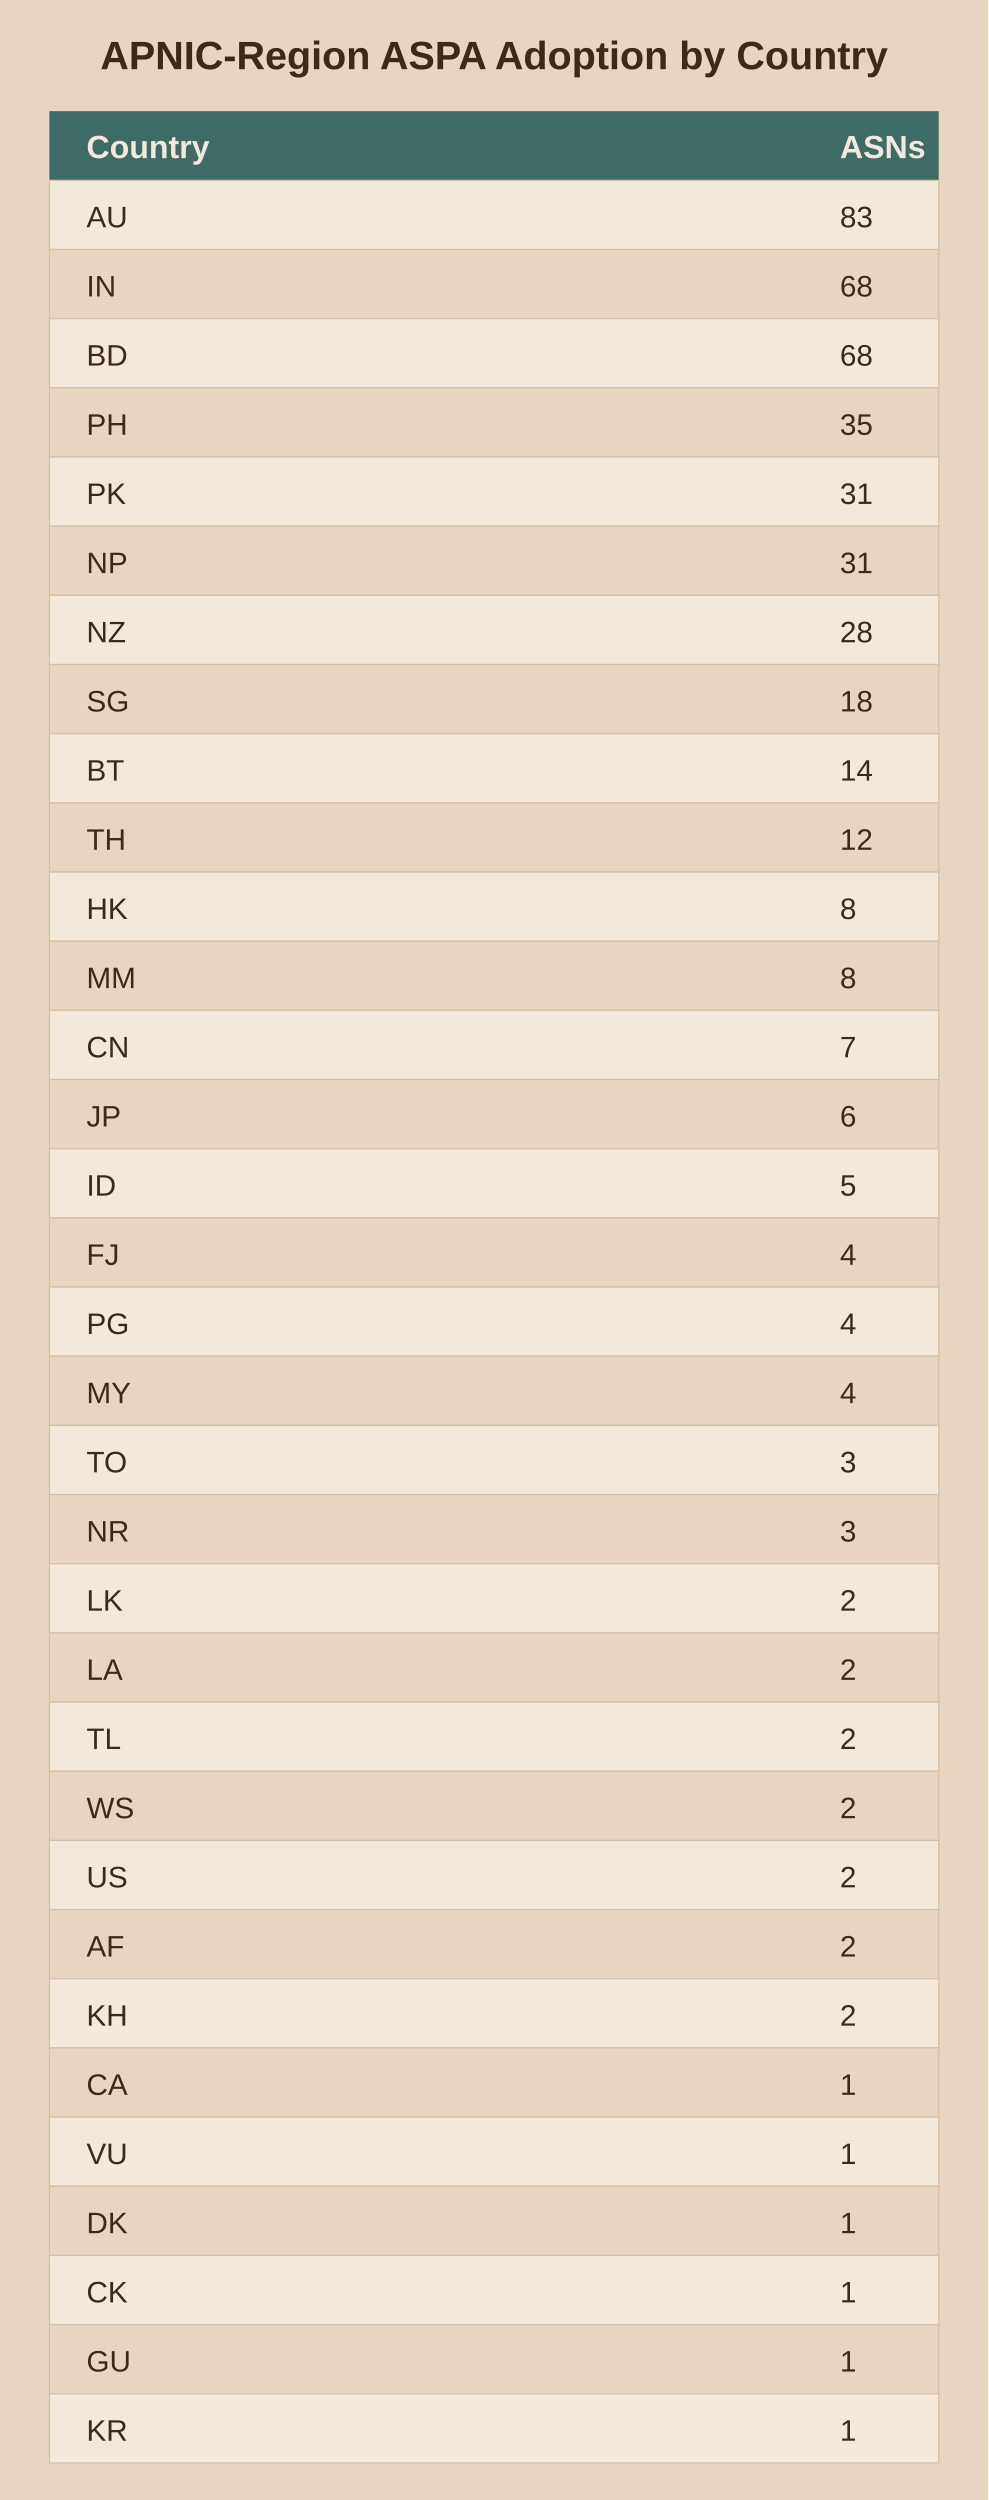
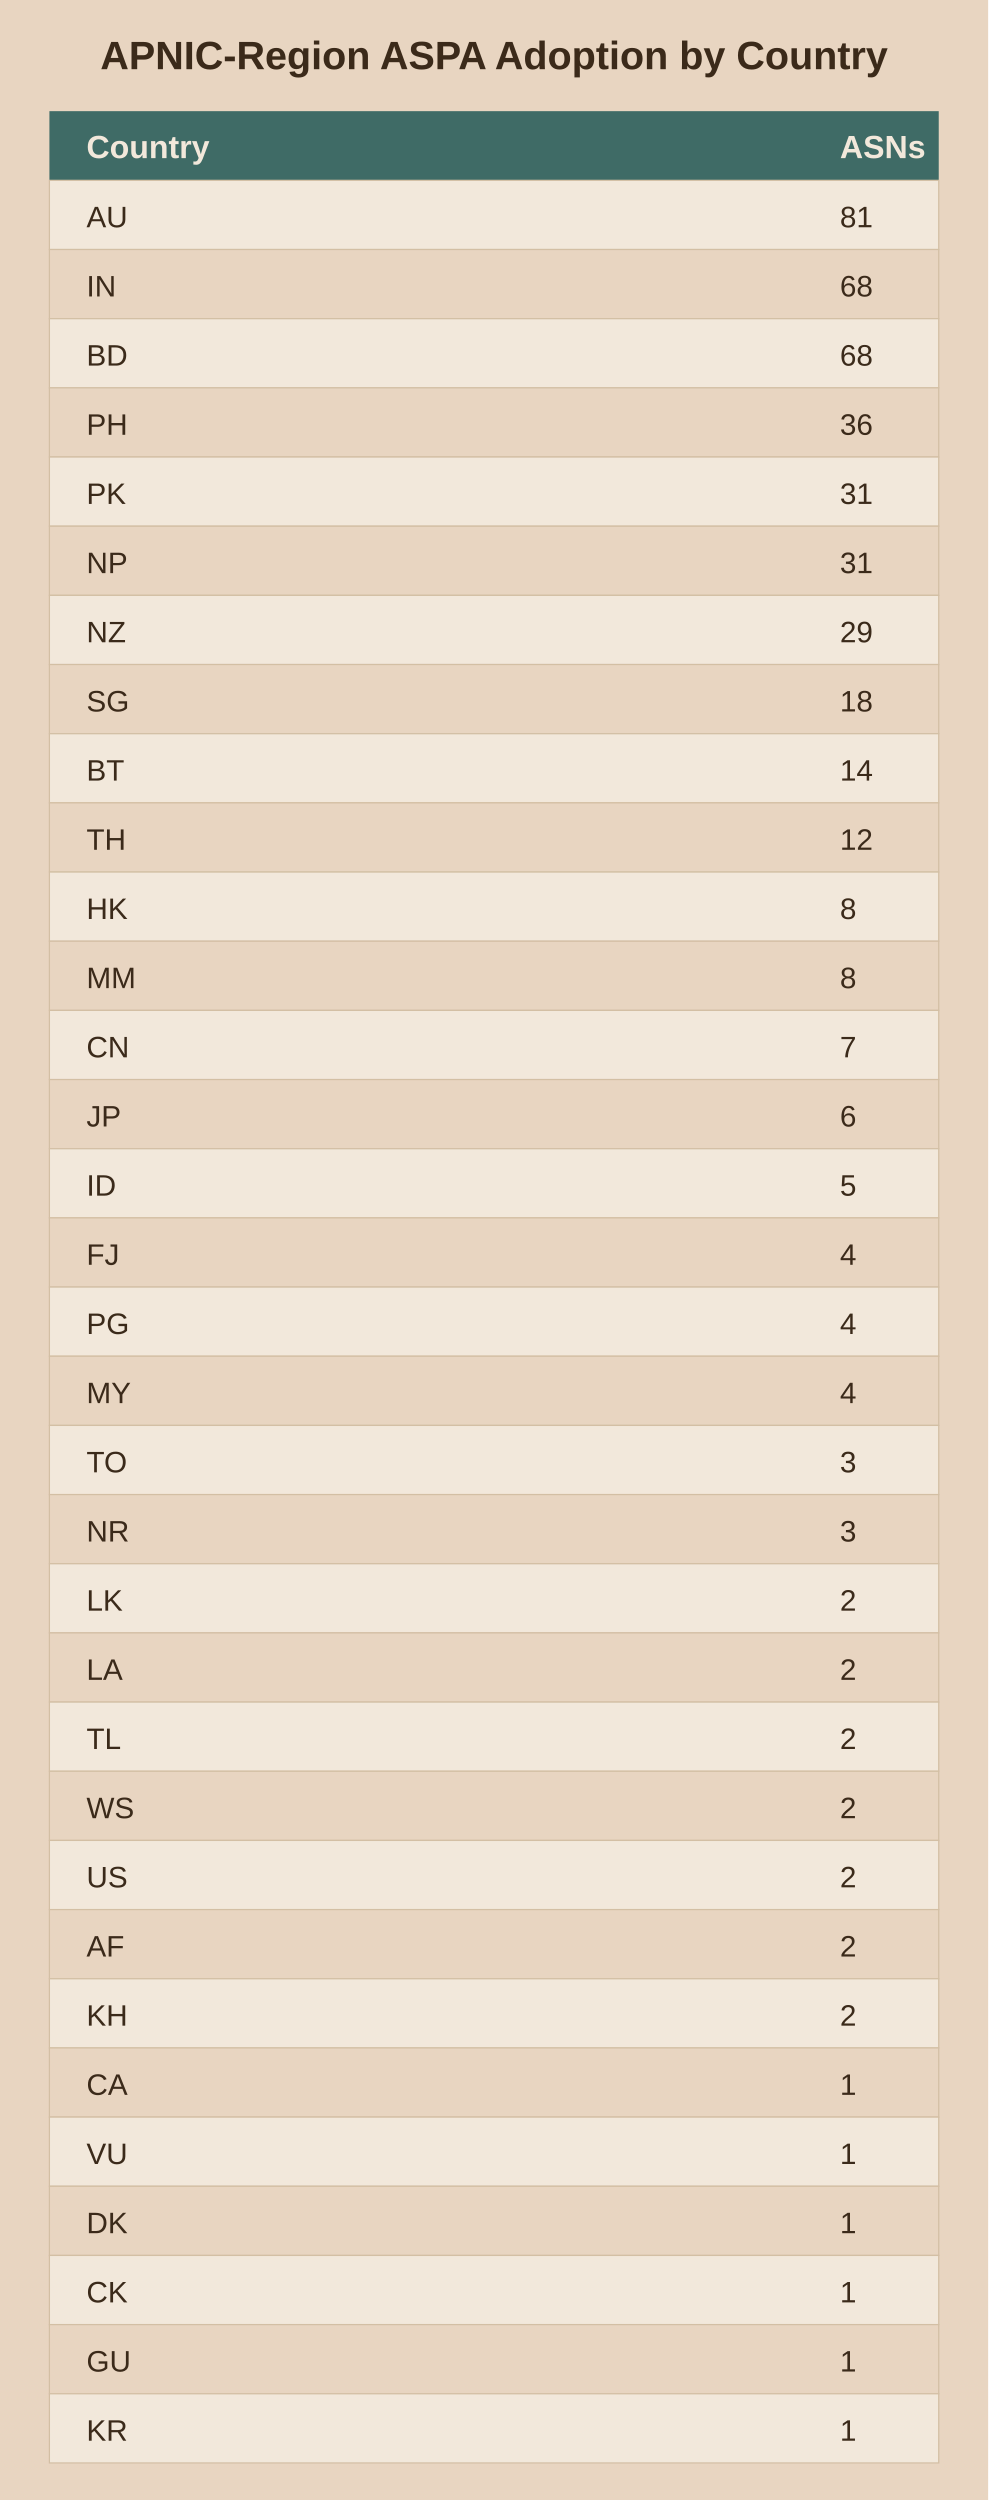
<svg xmlns="http://www.w3.org/2000/svg" viewBox="0 0 400 1012">
  <rect width="400" height="1012" fill="#e8d5c1" />
  <text x="200.0" y="28" text-anchor="middle" font-family="Arial" font-size="16" font-weight="bold" fill="#3b2a1a">APNIC-Region ASPA Adoption by Country</text>
  <rect x="20" y="45" width="360" height="28" fill="#3f6b66" />
  <text x="35" y="64" font-family="Arial" font-size="13" font-weight="bold" fill="#f2e8db">Country</text>
  <text x="340" y="64" font-family="Arial" font-size="13" font-weight="bold" fill="#f2e8db">ASNs</text>
  <rect x="20" y="73" width="360" height="28" fill="#f2e8db" stroke="#d3bfa4" stroke-width="0.5" />
  <text x="35" y="92" font-family="Arial" font-size="12" fill="#3b2a1a">AU</text>
-   <text x="340" y="92" font-family="Arial" font-size="12" fill="#3b2a1a">83</text>
+   <text x="340" y="92" font-family="Arial" font-size="12" fill="#3b2a1a">81</text>
  <rect x="20" y="101" width="360" height="28" fill="#e8d5c1" stroke="#d3bfa4" stroke-width="0.5" />
  <text x="35" y="120" font-family="Arial" font-size="12" fill="#3b2a1a">IN</text>
  <text x="340" y="120" font-family="Arial" font-size="12" fill="#3b2a1a">68</text>
  <rect x="20" y="129" width="360" height="28" fill="#f2e8db" stroke="#d3bfa4" stroke-width="0.5" />
  <text x="35" y="148" font-family="Arial" font-size="12" fill="#3b2a1a">BD</text>
  <text x="340" y="148" font-family="Arial" font-size="12" fill="#3b2a1a">68</text>
  <rect x="20" y="157" width="360" height="28" fill="#e8d5c1" stroke="#d3bfa4" stroke-width="0.5" />
  <text x="35" y="176" font-family="Arial" font-size="12" fill="#3b2a1a">PH</text>
-   <text x="340" y="176" font-family="Arial" font-size="12" fill="#3b2a1a">35</text>
+   <text x="340" y="176" font-family="Arial" font-size="12" fill="#3b2a1a">36</text>
  <rect x="20" y="185" width="360" height="28" fill="#f2e8db" stroke="#d3bfa4" stroke-width="0.5" />
  <text x="35" y="204" font-family="Arial" font-size="12" fill="#3b2a1a">PK</text>
  <text x="340" y="204" font-family="Arial" font-size="12" fill="#3b2a1a">31</text>
  <rect x="20" y="213" width="360" height="28" fill="#e8d5c1" stroke="#d3bfa4" stroke-width="0.5" />
  <text x="35" y="232" font-family="Arial" font-size="12" fill="#3b2a1a">NP</text>
  <text x="340" y="232" font-family="Arial" font-size="12" fill="#3b2a1a">31</text>
  <rect x="20" y="241" width="360" height="28" fill="#f2e8db" stroke="#d3bfa4" stroke-width="0.5" />
  <text x="35" y="260" font-family="Arial" font-size="12" fill="#3b2a1a">NZ</text>
-   <text x="340" y="260" font-family="Arial" font-size="12" fill="#3b2a1a">28</text>
+   <text x="340" y="260" font-family="Arial" font-size="12" fill="#3b2a1a">29</text>
  <rect x="20" y="269" width="360" height="28" fill="#e8d5c1" stroke="#d3bfa4" stroke-width="0.5" />
  <text x="35" y="288" font-family="Arial" font-size="12" fill="#3b2a1a">SG</text>
  <text x="340" y="288" font-family="Arial" font-size="12" fill="#3b2a1a">18</text>
  <rect x="20" y="297" width="360" height="28" fill="#f2e8db" stroke="#d3bfa4" stroke-width="0.5" />
  <text x="35" y="316" font-family="Arial" font-size="12" fill="#3b2a1a">BT</text>
  <text x="340" y="316" font-family="Arial" font-size="12" fill="#3b2a1a">14</text>
  <rect x="20" y="325" width="360" height="28" fill="#e8d5c1" stroke="#d3bfa4" stroke-width="0.5" />
  <text x="35" y="344" font-family="Arial" font-size="12" fill="#3b2a1a">TH</text>
  <text x="340" y="344" font-family="Arial" font-size="12" fill="#3b2a1a">12</text>
  <rect x="20" y="353" width="360" height="28" fill="#f2e8db" stroke="#d3bfa4" stroke-width="0.5" />
  <text x="35" y="372" font-family="Arial" font-size="12" fill="#3b2a1a">HK</text>
  <text x="340" y="372" font-family="Arial" font-size="12" fill="#3b2a1a">8</text>
  <rect x="20" y="381" width="360" height="28" fill="#e8d5c1" stroke="#d3bfa4" stroke-width="0.5" />
  <text x="35" y="400" font-family="Arial" font-size="12" fill="#3b2a1a">MM</text>
  <text x="340" y="400" font-family="Arial" font-size="12" fill="#3b2a1a">8</text>
  <rect x="20" y="409" width="360" height="28" fill="#f2e8db" stroke="#d3bfa4" stroke-width="0.5" />
  <text x="35" y="428" font-family="Arial" font-size="12" fill="#3b2a1a">CN</text>
  <text x="340" y="428" font-family="Arial" font-size="12" fill="#3b2a1a">7</text>
  <rect x="20" y="437" width="360" height="28" fill="#e8d5c1" stroke="#d3bfa4" stroke-width="0.5" />
  <text x="35" y="456" font-family="Arial" font-size="12" fill="#3b2a1a">JP</text>
  <text x="340" y="456" font-family="Arial" font-size="12" fill="#3b2a1a">6</text>
  <rect x="20" y="465" width="360" height="28" fill="#f2e8db" stroke="#d3bfa4" stroke-width="0.5" />
  <text x="35" y="484" font-family="Arial" font-size="12" fill="#3b2a1a">ID</text>
  <text x="340" y="484" font-family="Arial" font-size="12" fill="#3b2a1a">5</text>
  <rect x="20" y="493" width="360" height="28" fill="#e8d5c1" stroke="#d3bfa4" stroke-width="0.5" />
  <text x="35" y="512" font-family="Arial" font-size="12" fill="#3b2a1a">FJ</text>
  <text x="340" y="512" font-family="Arial" font-size="12" fill="#3b2a1a">4</text>
  <rect x="20" y="521" width="360" height="28" fill="#f2e8db" stroke="#d3bfa4" stroke-width="0.5" />
  <text x="35" y="540" font-family="Arial" font-size="12" fill="#3b2a1a">PG</text>
  <text x="340" y="540" font-family="Arial" font-size="12" fill="#3b2a1a">4</text>
  <rect x="20" y="549" width="360" height="28" fill="#e8d5c1" stroke="#d3bfa4" stroke-width="0.5" />
  <text x="35" y="568" font-family="Arial" font-size="12" fill="#3b2a1a">MY</text>
  <text x="340" y="568" font-family="Arial" font-size="12" fill="#3b2a1a">4</text>
  <rect x="20" y="577" width="360" height="28" fill="#f2e8db" stroke="#d3bfa4" stroke-width="0.5" />
  <text x="35" y="596" font-family="Arial" font-size="12" fill="#3b2a1a">TO</text>
  <text x="340" y="596" font-family="Arial" font-size="12" fill="#3b2a1a">3</text>
  <rect x="20" y="605" width="360" height="28" fill="#e8d5c1" stroke="#d3bfa4" stroke-width="0.5" />
  <text x="35" y="624" font-family="Arial" font-size="12" fill="#3b2a1a">NR</text>
  <text x="340" y="624" font-family="Arial" font-size="12" fill="#3b2a1a">3</text>
  <rect x="20" y="633" width="360" height="28" fill="#f2e8db" stroke="#d3bfa4" stroke-width="0.5" />
  <text x="35" y="652" font-family="Arial" font-size="12" fill="#3b2a1a">LK</text>
  <text x="340" y="652" font-family="Arial" font-size="12" fill="#3b2a1a">2</text>
  <rect x="20" y="661" width="360" height="28" fill="#e8d5c1" stroke="#d3bfa4" stroke-width="0.5" />
  <text x="35" y="680" font-family="Arial" font-size="12" fill="#3b2a1a">LA</text>
  <text x="340" y="680" font-family="Arial" font-size="12" fill="#3b2a1a">2</text>
  <rect x="20" y="689" width="360" height="28" fill="#f2e8db" stroke="#d3bfa4" stroke-width="0.5" />
  <text x="35" y="708" font-family="Arial" font-size="12" fill="#3b2a1a">TL</text>
  <text x="340" y="708" font-family="Arial" font-size="12" fill="#3b2a1a">2</text>
  <rect x="20" y="717" width="360" height="28" fill="#e8d5c1" stroke="#d3bfa4" stroke-width="0.5" />
  <text x="35" y="736" font-family="Arial" font-size="12" fill="#3b2a1a">WS</text>
  <text x="340" y="736" font-family="Arial" font-size="12" fill="#3b2a1a">2</text>
  <rect x="20" y="745" width="360" height="28" fill="#f2e8db" stroke="#d3bfa4" stroke-width="0.5" />
  <text x="35" y="764" font-family="Arial" font-size="12" fill="#3b2a1a">US</text>
  <text x="340" y="764" font-family="Arial" font-size="12" fill="#3b2a1a">2</text>
  <rect x="20" y="773" width="360" height="28" fill="#e8d5c1" stroke="#d3bfa4" stroke-width="0.5" />
  <text x="35" y="792" font-family="Arial" font-size="12" fill="#3b2a1a">AF</text>
  <text x="340" y="792" font-family="Arial" font-size="12" fill="#3b2a1a">2</text>
  <rect x="20" y="801" width="360" height="28" fill="#f2e8db" stroke="#d3bfa4" stroke-width="0.5" />
  <text x="35" y="820" font-family="Arial" font-size="12" fill="#3b2a1a">KH</text>
  <text x="340" y="820" font-family="Arial" font-size="12" fill="#3b2a1a">2</text>
  <rect x="20" y="829" width="360" height="28" fill="#e8d5c1" stroke="#d3bfa4" stroke-width="0.5" />
  <text x="35" y="848" font-family="Arial" font-size="12" fill="#3b2a1a">CA</text>
  <text x="340" y="848" font-family="Arial" font-size="12" fill="#3b2a1a">1</text>
  <rect x="20" y="857" width="360" height="28" fill="#f2e8db" stroke="#d3bfa4" stroke-width="0.5" />
  <text x="35" y="876" font-family="Arial" font-size="12" fill="#3b2a1a">VU</text>
  <text x="340" y="876" font-family="Arial" font-size="12" fill="#3b2a1a">1</text>
  <rect x="20" y="885" width="360" height="28" fill="#e8d5c1" stroke="#d3bfa4" stroke-width="0.5" />
  <text x="35" y="904" font-family="Arial" font-size="12" fill="#3b2a1a">DK</text>
  <text x="340" y="904" font-family="Arial" font-size="12" fill="#3b2a1a">1</text>
  <rect x="20" y="913" width="360" height="28" fill="#f2e8db" stroke="#d3bfa4" stroke-width="0.5" />
  <text x="35" y="932" font-family="Arial" font-size="12" fill="#3b2a1a">CK</text>
  <text x="340" y="932" font-family="Arial" font-size="12" fill="#3b2a1a">1</text>
  <rect x="20" y="941" width="360" height="28" fill="#e8d5c1" stroke="#d3bfa4" stroke-width="0.5" />
  <text x="35" y="960" font-family="Arial" font-size="12" fill="#3b2a1a">GU</text>
  <text x="340" y="960" font-family="Arial" font-size="12" fill="#3b2a1a">1</text>
  <rect x="20" y="969" width="360" height="28" fill="#f2e8db" stroke="#d3bfa4" stroke-width="0.5" />
  <text x="35" y="988" font-family="Arial" font-size="12" fill="#3b2a1a">KR</text>
  <text x="340" y="988" font-family="Arial" font-size="12" fill="#3b2a1a">1</text>
</svg>
